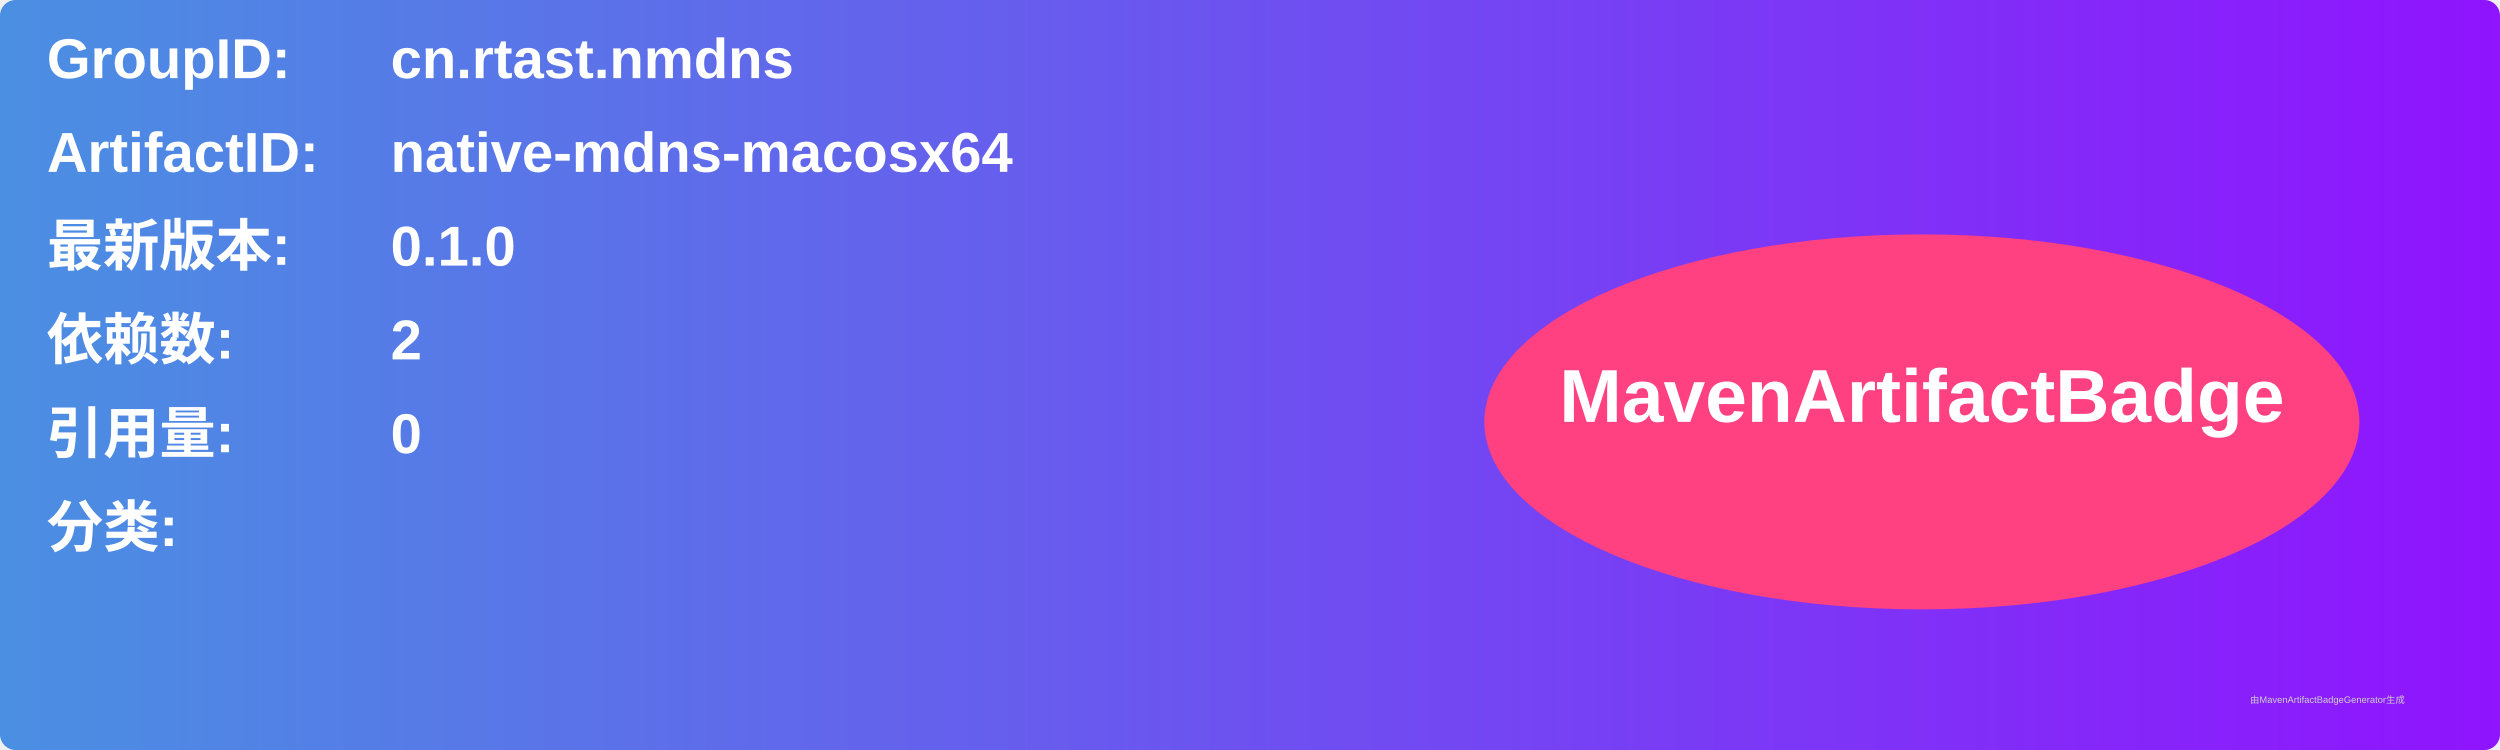
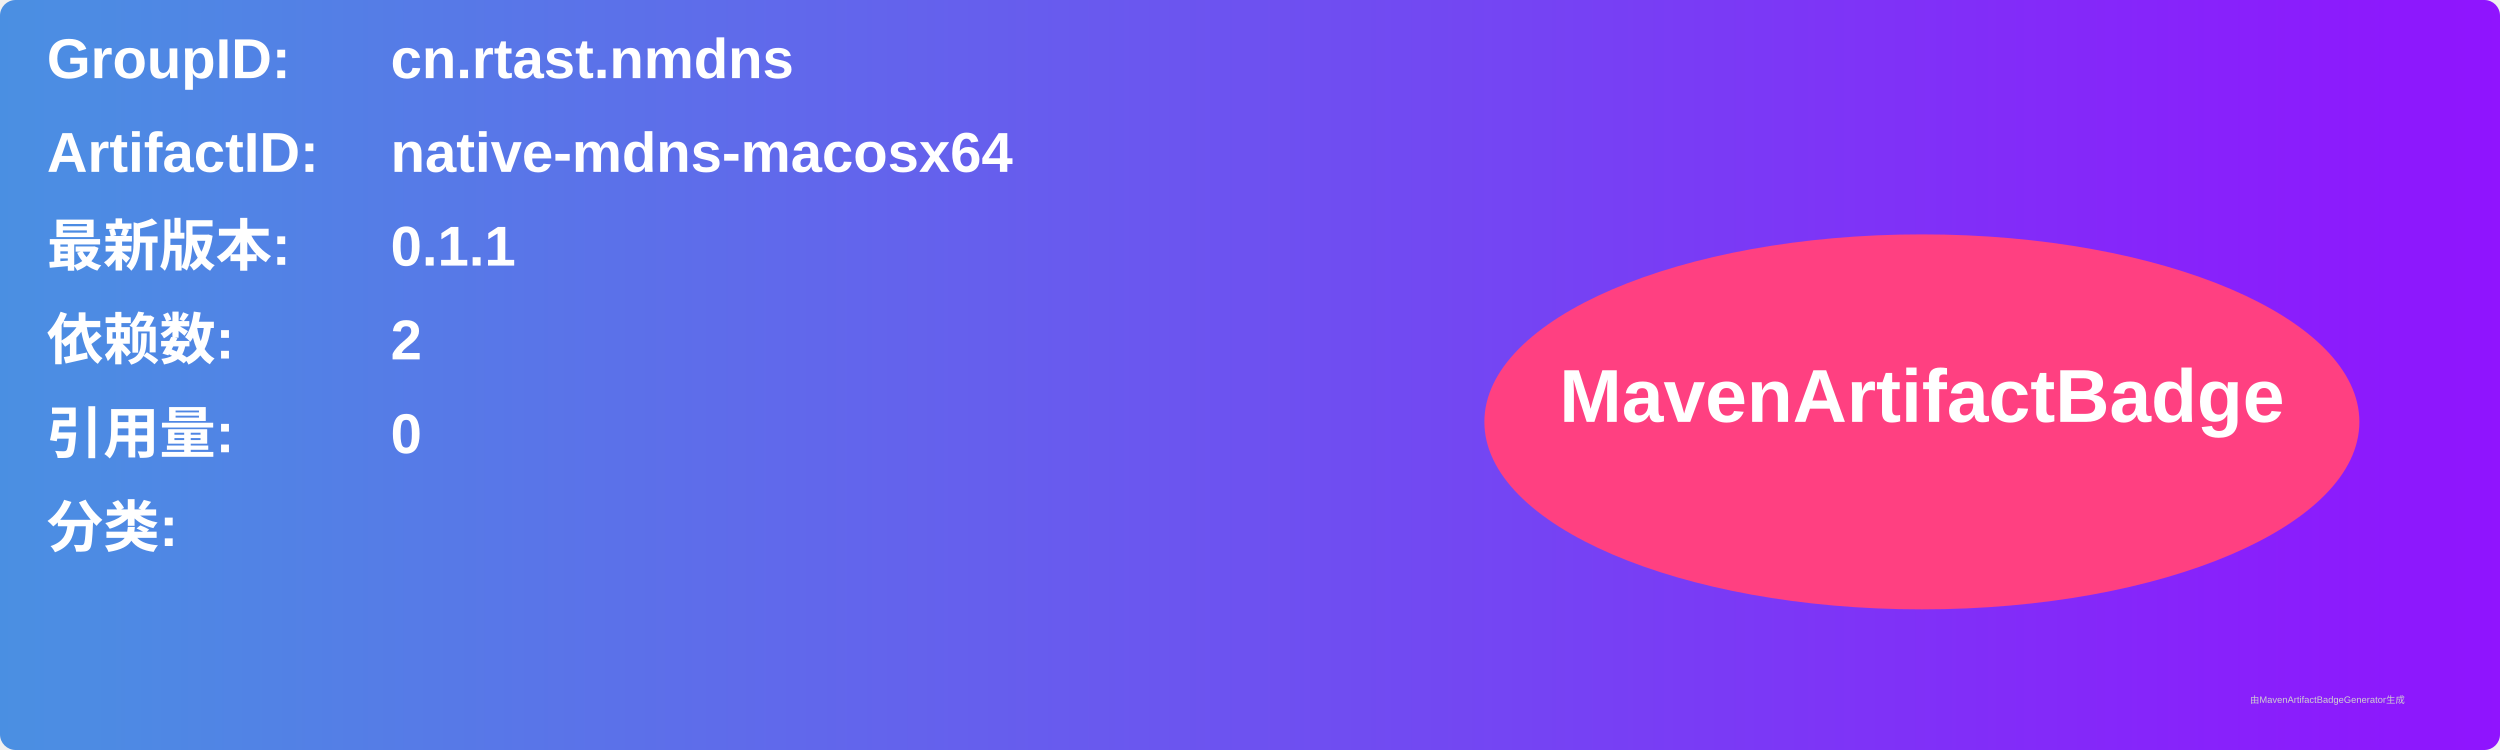
<svg xmlns="http://www.w3.org/2000/svg" width="800" height="240" viewBox="0 0 800 240">
  <linearGradient id="grad" x1="0%" y1="0%" x2="100%" y2="0%">
    <stop offset="0%" stop-color="#4a90e2" />
    <stop offset="100%" stop-color="#9013fe" />
  </linearGradient>
  <rect width="100%" height="100%" rx="5" ry="5" fill="url(#grad)" />
  <g transform="translate(15, 15)">
    <text x="0" y="10" font-family="Arial" font-size="18" fill="white" font-weight="bold" width="260">GroupID:</text>
    <text x="110" y="10" font-family="Arial" font-size="18" fill="white" font-weight="bold" width="460">cn.rtast.nmdns</text>
    <text x="0" y="40" font-family="Arial" font-size="18" fill="white" font-weight="bold" width="260">ArtifactID:</text>
    <text x="110" y="40" font-family="Arial" font-size="18" fill="white" font-weight="bold" width="460">native-mdns-macosx64</text>
    <text x="0" y="70" font-family="Arial" font-size="18" fill="white" font-weight="bold">最新版本:</text>
    <text x="110" y="70" font-family="Arial" font-size="18" fill="white" font-weight="bold">
-       <tspan font-weight="bold">0.1.0</tspan>
+       <tspan font-weight="bold">0.1.1</tspan>
    </text>
    <text x="0" y="100" font-family="Arial" font-size="18" fill="white" font-weight="bold">依赖数: </text>
    <text x="110" y="100" font-family="Arial" font-size="18" fill="white">
      <tspan font-weight="bold">2</tspan>
    </text>
    <text x="0" y="130" font-family="Arial" font-size="18" fill="white" font-weight="bold">引用量: </text>
    <text x="110" y="130" font-family="Arial" font-size="18" fill="white">
      <tspan font-weight="bold">0</tspan>
    </text>
    <text x="0" y="160" font-family="Arial" font-size="18" fill="white" font-weight="bold">分类:</text>
    <text x="10" y="190" font-family="Arial" font-size="10" fill="white">
      <tspan font-weight="bold" />
    </text>
    <ellipse cx="600" cy="120" rx="140" ry="60" fill="#ff4081" />
    <text x="600" y="120" text-anchor="middle" font-family="Arial" font-size="24" fill="white" font-weight="bold">MavenArtifactBadge</text>
  </g>
  <text x="720" y="225" font-family="Arial" font-size="3" fill="#d0d0d0">由MavenArtifactBadgeGenerator生成</text>
</svg>
